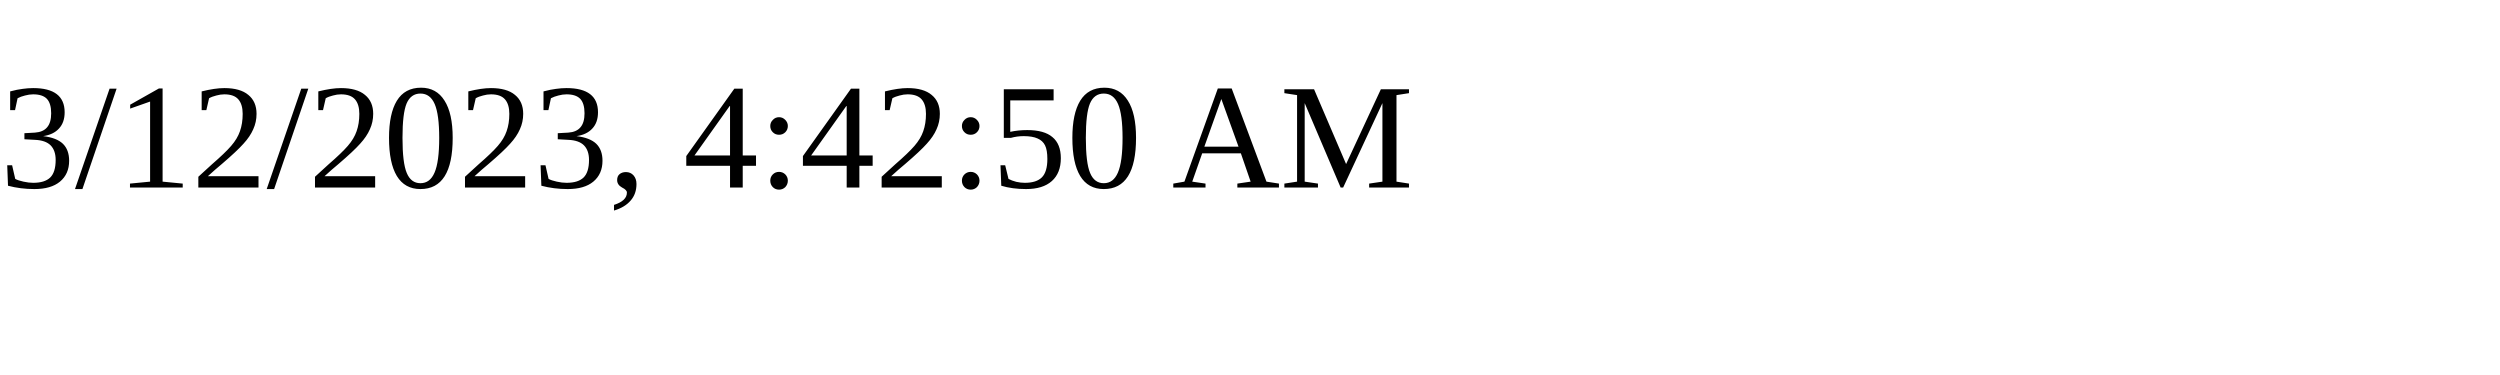
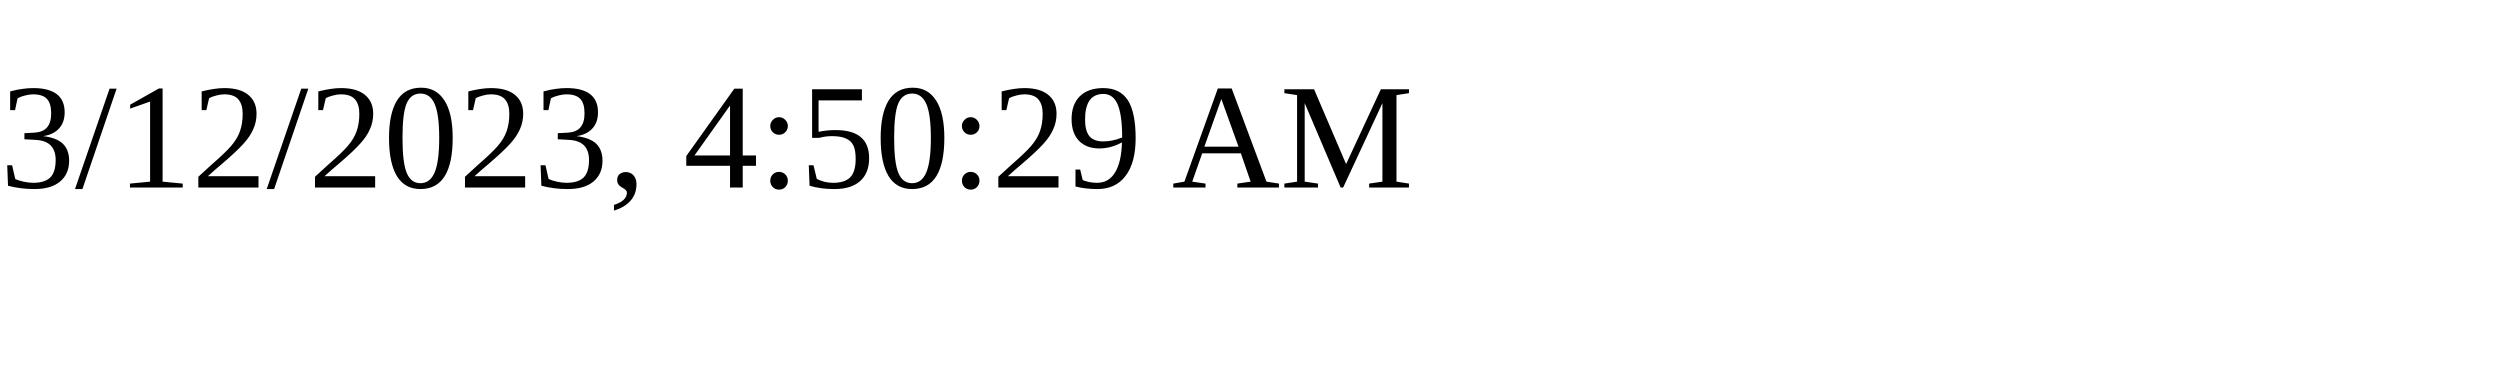
<svg xmlns="http://www.w3.org/2000/svg" height="30" width="200">
-   <text x="0" y="15">3/12/2023, 4:42:50 AM</text>
+   <text x="0" y="15">3/12/2023, 4:50:29 AM</text>
</svg>
